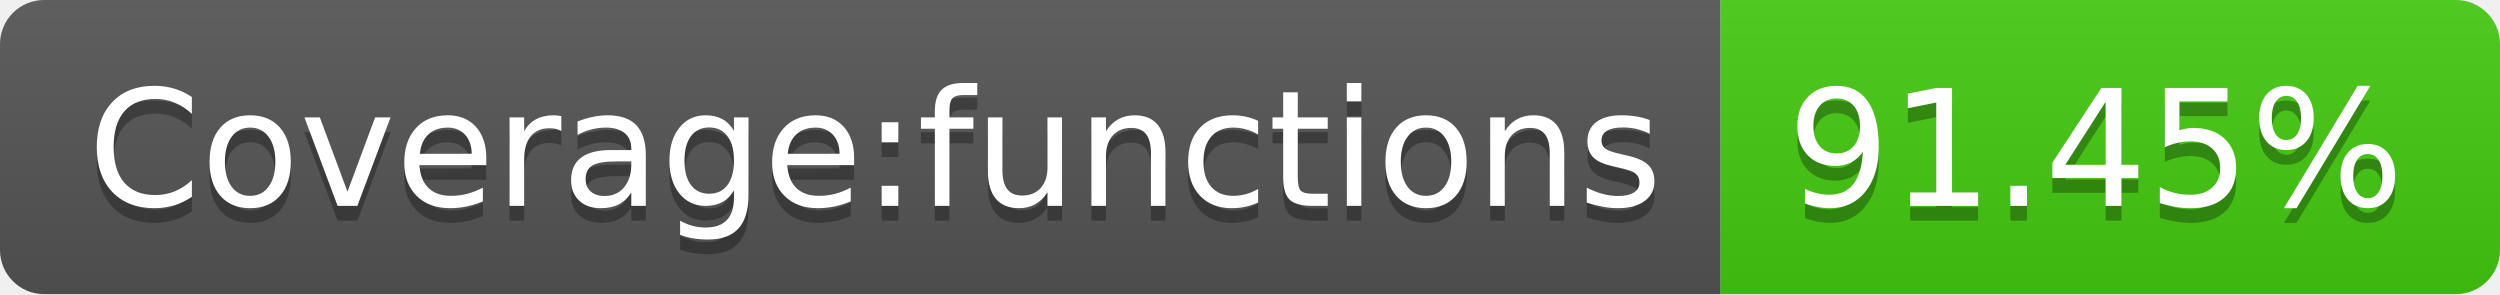
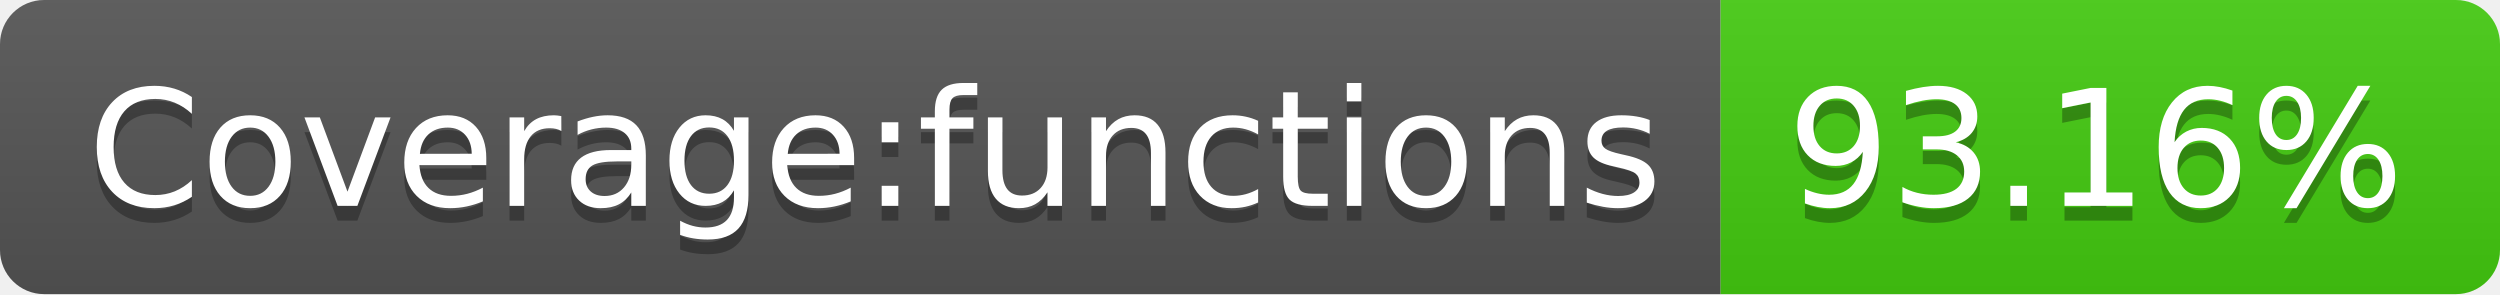
- <svg xmlns="http://www.w3.org/2000/svg" width="170" height="20" role="img" aria-label="Coverage:functions: 91.45%">
+ <svg xmlns="http://www.w3.org/2000/svg" width="170" height="20" role="img" aria-label="Coverage:functions: 93.16%">
  <linearGradient id="s" x2="0" y2="100%">
    <stop offset="0" stop-color="#bbb" stop-opacity=".1" />
    <stop offset="1" stop-opacity=".1" />
  </linearGradient>
  <clipPath id="r">
    <rect width="170" height="20" rx="3" fill="#fff" />
  </clipPath>
  <g clip-path="url(#r)">
    <rect width="117" height="20" fill="#555" />
    <rect x="117" width="53" height="20" fill="#4c1" />
    <rect width="170" height="20" fill="url(#s)" />
  </g>
  <g fill="#fff" text-anchor="middle" font-family="Verdana,Geneva,DejaVu Sans,sans-serif" text-rendering="geometricPrecision" font-size="110">
    <text aria-hidden="true" x="595" y="150" fill="#010101" fill-opacity=".3" transform="scale(.1)" textLength="1070">Coverage:functions</text>
    <text x="595" y="140" transform="scale(.1)" fill="#fff" textLength="1070">Coverage:functions</text>
-     <text aria-hidden="true" x="1425" y="150" fill="#010101" fill-opacity=".3" transform="scale(.1)" textLength="430">91.45%</text>
-     <text x="1425" y="140" transform="scale(.1)" fill="#fff" textLength="430">91.45%</text>
+     <text aria-hidden="true" x="1425" y="150" fill="#010101" fill-opacity=".3" transform="scale(.1)" textLength="430">93.16%</text>
+     <text x="1425" y="140" transform="scale(.1)" fill="#fff" textLength="430">93.16%</text>
  </g>
</svg>
